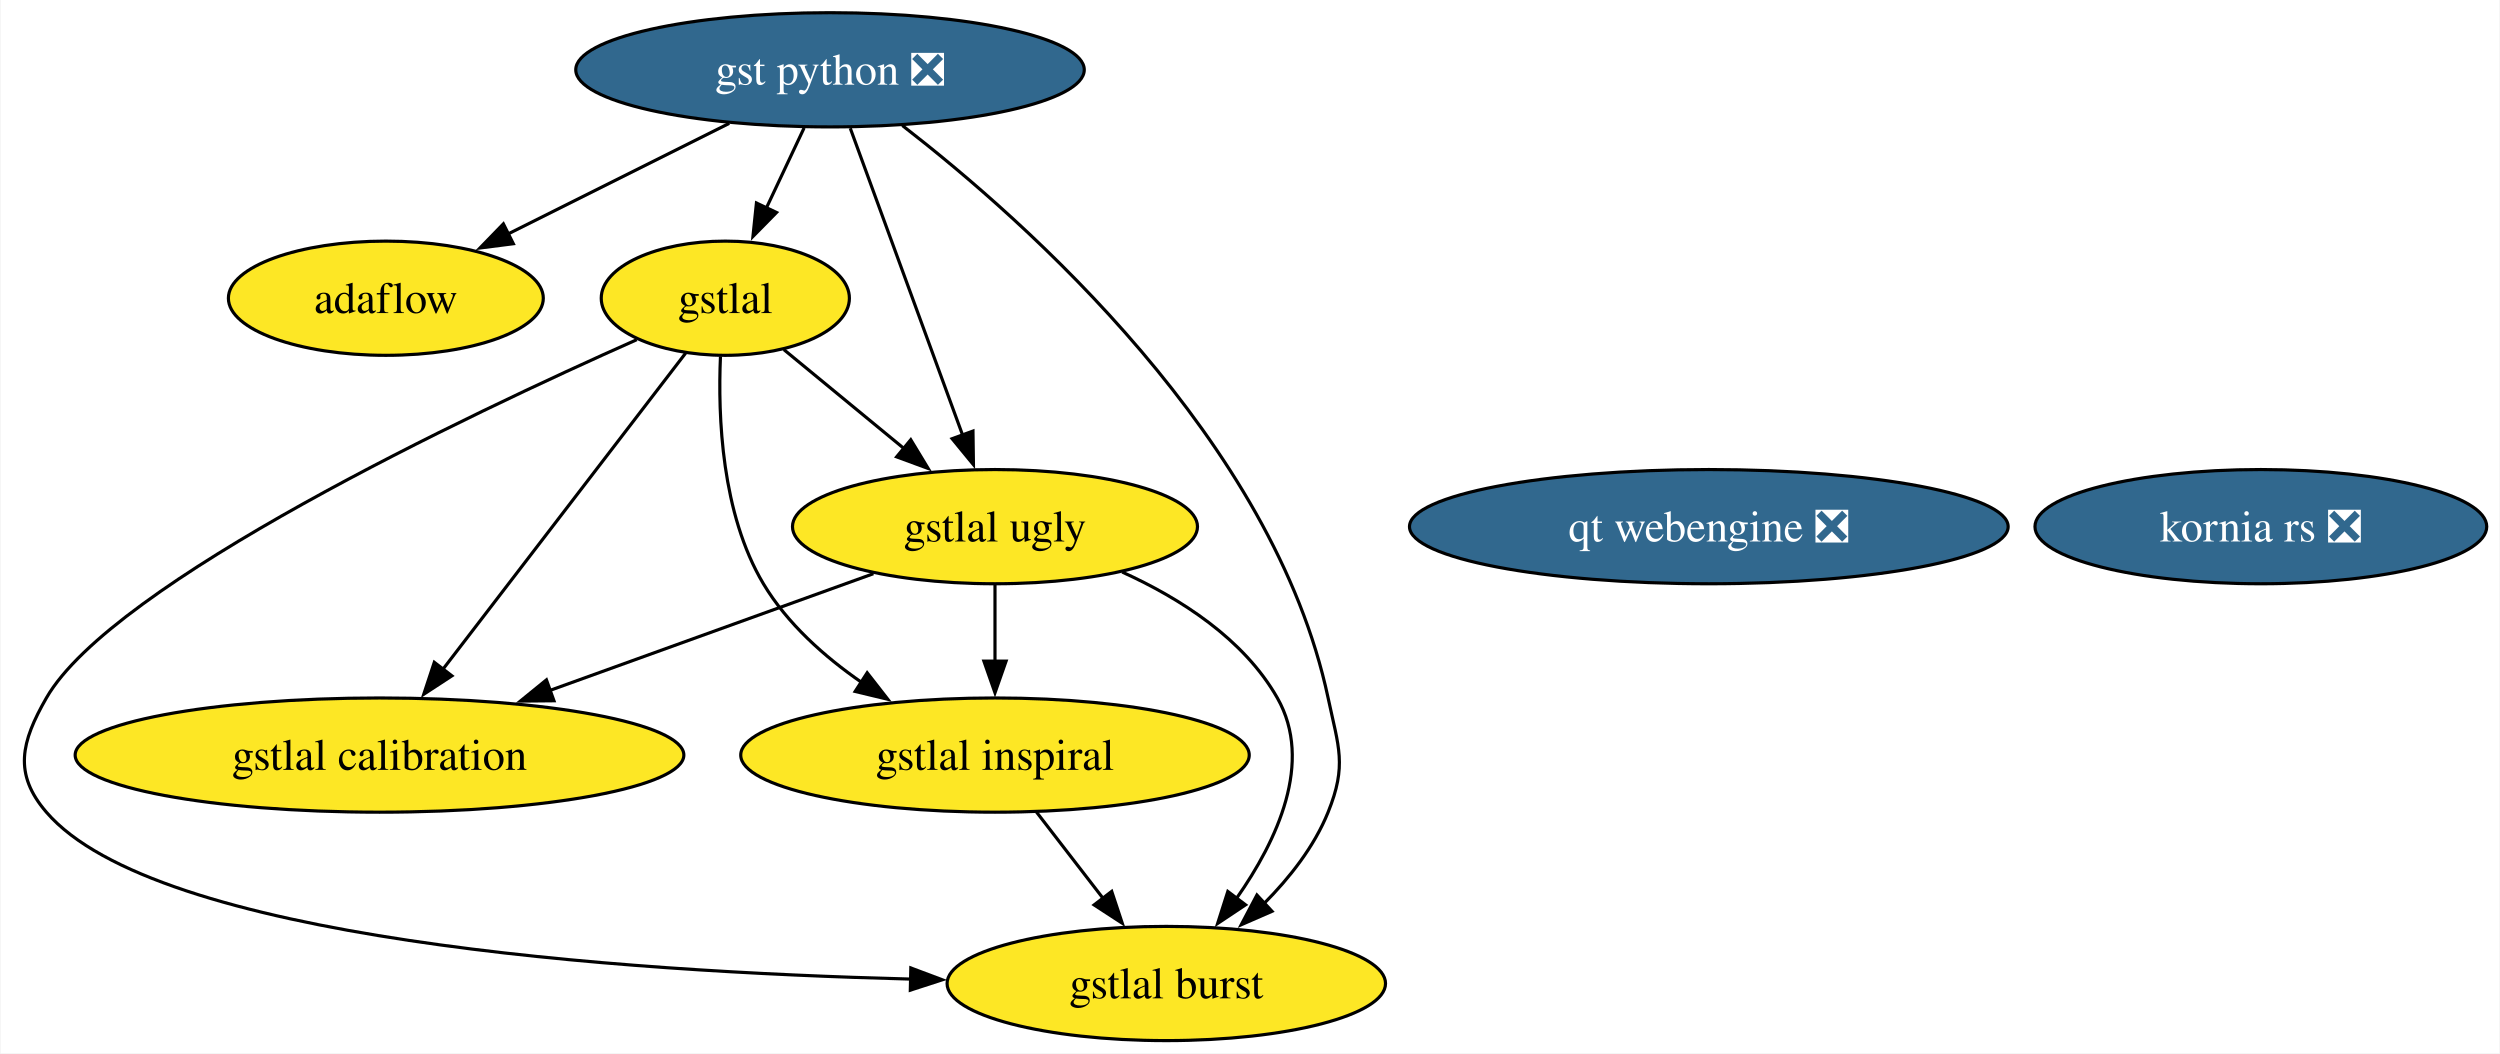
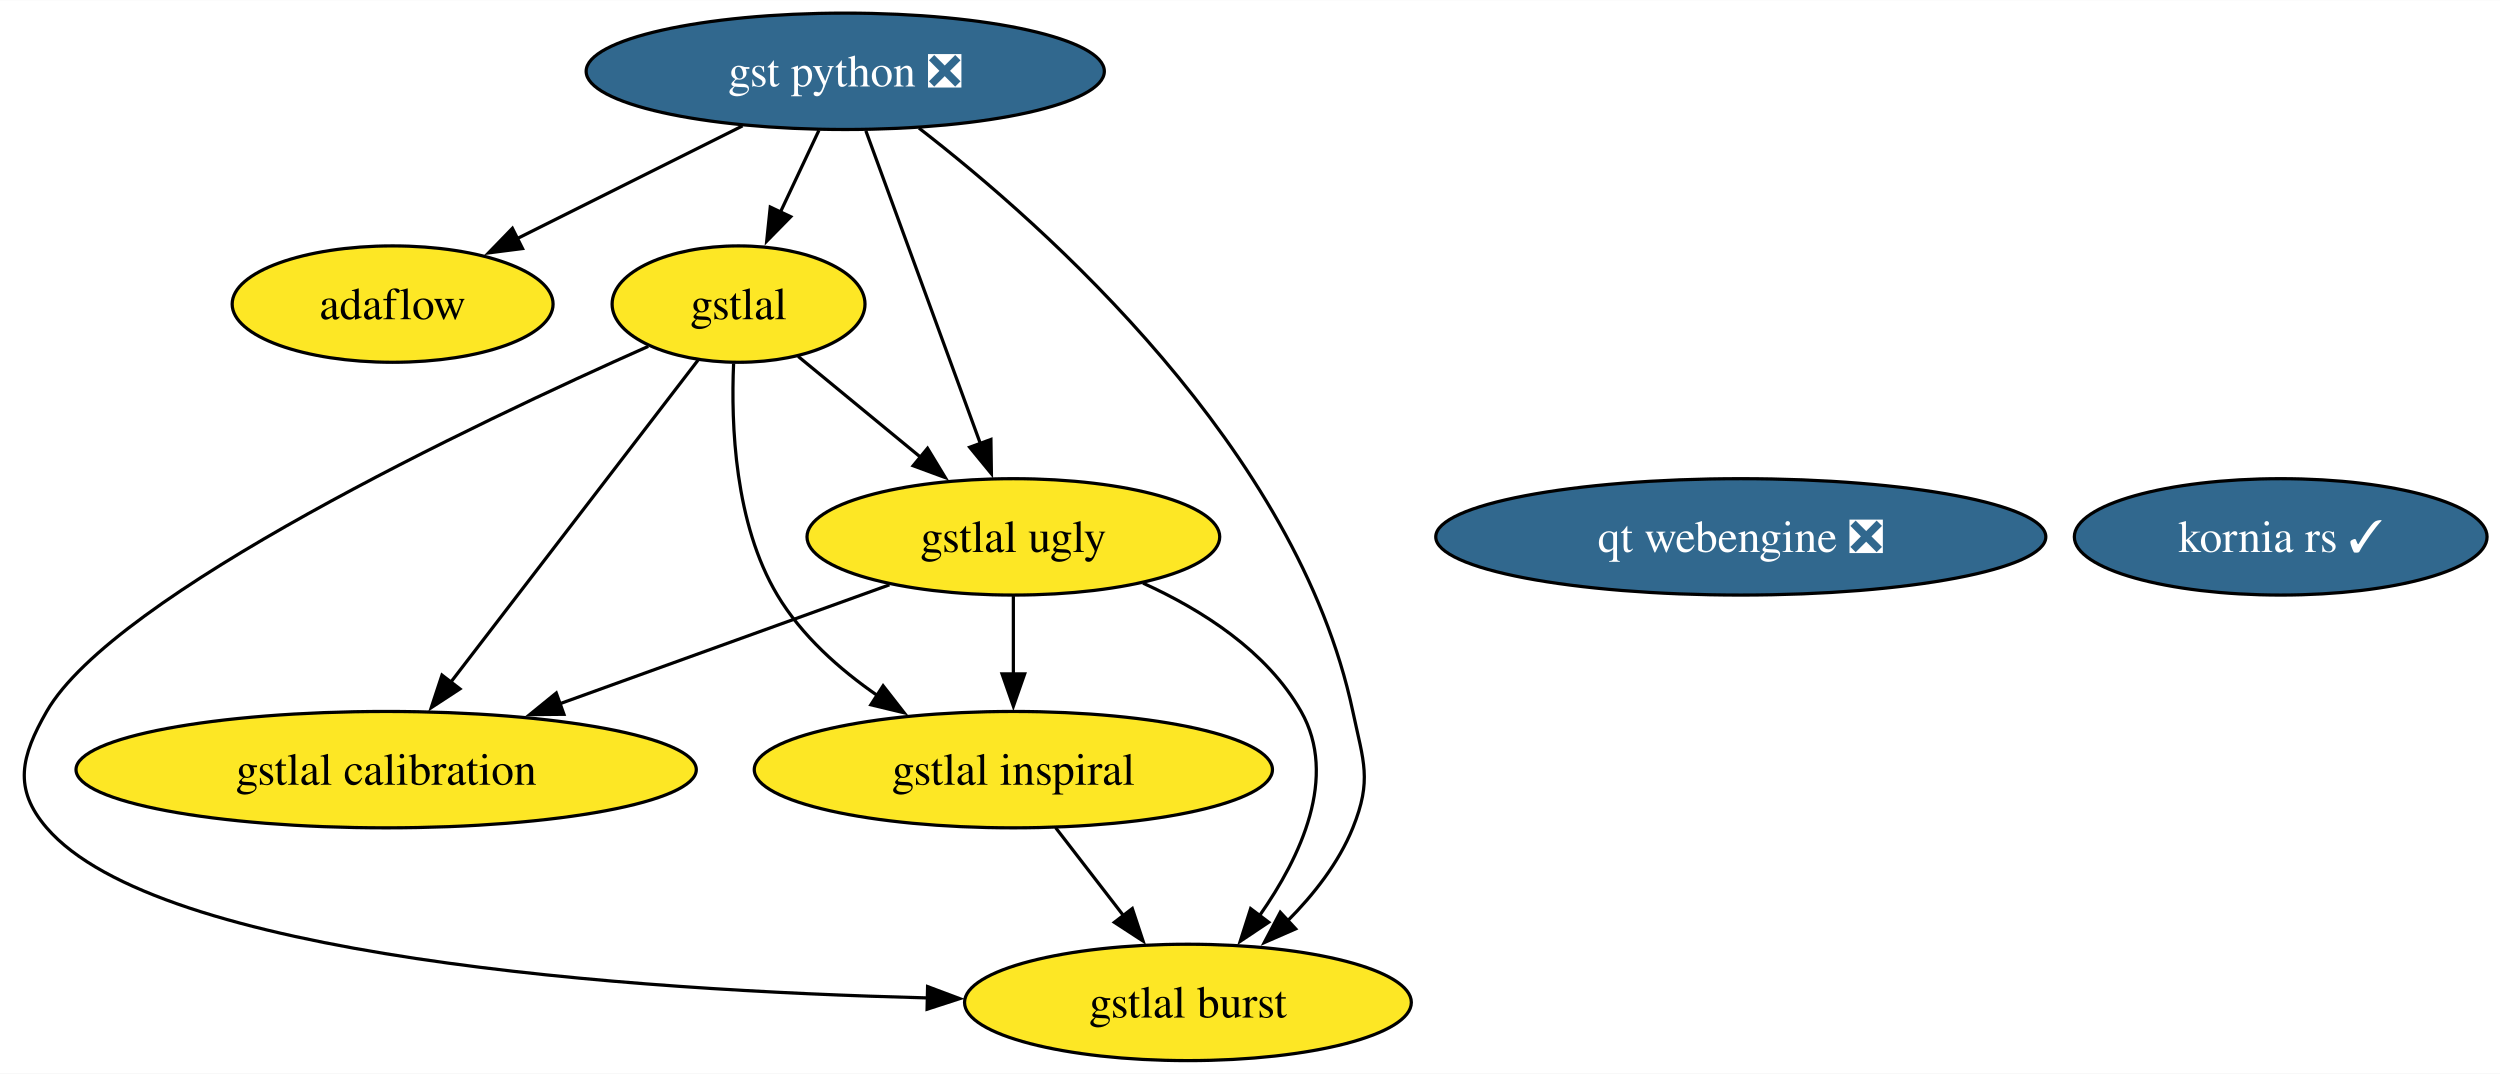
- <svg xmlns="http://www.w3.org/2000/svg" xmlns:xlink="http://www.w3.org/1999/xlink" width="788pt" height="332pt" viewBox="0.00 0.00 787.64 332.00">
+ <svg xmlns="http://www.w3.org/2000/svg" xmlns:xlink="http://www.w3.org/1999/xlink" width="773pt" height="332pt" viewBox="0.00 0.00 773.27 332.00">
  <g id="graph0" class="graph" transform="scale(1 1) rotate(0) translate(4 328)">
-     <polygon fill="white" stroke="none" points="-4,4 -4,-328 783.64,-328 783.64,4 -4,4" />
+     <polygon fill="white" stroke="none" points="-4,4 -4,-328 769.27,-328 769.27,4 -4,4" />
    <g id="node1" class="node">
      <g id="a_node1">
        <a xlink:href="https://github.com/conda-forge/gst-python-feedstock/pull/56" xlink:title="gst python ❎">
          <ellipse fill="#31688e" stroke="black" cx="257.44" cy="-306" rx="80.14" ry="18" />
          <text text-anchor="middle" x="257.44" y="-301.32" font-family="Times,serif" font-size="14.00" fill="white">gst python ❎</text>
        </a>
      </g>
    </g>
    <g id="node2" class="node">
      <g id="a_node2">
        <a xlink:href="https://github.com/conda-forge/gstlal-feedstock" xlink:title="gstlal">
          <ellipse fill="#fde725" stroke="black" cx="224.44" cy="-234" rx="39.11" ry="18" />
          <text text-anchor="middle" x="224.44" y="-229.32" font-family="Times,serif" font-size="14.00">gstlal</text>
        </a>
      </g>
    </g>
    <g id="edge2" class="edge">
      <path fill="none" stroke="black" d="M249.28,-287.7C245.69,-280.07 241.37,-270.92 237.36,-262.4" />
      <polygon fill="black" stroke="black" points="240.58,-261.03 233.15,-253.47 234.25,-264.01 240.58,-261.03" />
    </g>
    <g id="node3" class="node">
      <g id="a_node3">
        <a xlink:href="https://github.com/conda-forge/gstlal-ugly-feedstock" xlink:title="gstlal ugly">
          <ellipse fill="#fde725" stroke="black" cx="309.44" cy="-162" rx="63.83" ry="18" />
          <text text-anchor="middle" x="309.44" y="-157.32" font-family="Times,serif" font-size="14.00">gstlal ugly</text>
        </a>
      </g>
    </g>
    <g id="edge4" class="edge">
      <path fill="none" stroke="black" d="M263.82,-287.59C272.67,-263.4 288.8,-219.36 299.31,-190.65" />
      <polygon fill="black" stroke="black" points="302.5,-192.13 302.65,-181.53 295.93,-189.72 302.5,-192.13" />
    </g>
    <g id="node4" class="node">
      <g id="a_node4">
        <a xlink:href="https://github.com/conda-forge/gstlal-burst-feedstock" xlink:title="gstlal burst">
          <ellipse fill="#fde725" stroke="black" cx="363.44" cy="-18" rx="69.1" ry="18" />
          <text text-anchor="middle" x="363.44" y="-13.32" font-family="Times,serif" font-size="14.00">gstlal burst</text>
        </a>
      </g>
    </g>
    <g id="edge3" class="edge">
      <path fill="none" stroke="black" d="M280.24,-288.44C319.47,-258.06 397.24,-189.07 414.44,-108 417.76,-92.35 420.42,-86.84 414.44,-72 410.07,-61.16 402.31,-51.3 394.14,-43.1" />
      <polygon fill="black" stroke="black" points="396.76,-40.76 387.05,-36.52 392,-45.89 396.76,-40.76" />
    </g>
    <g id="node8" class="node">
      <g id="a_node8">
        <a xlink:href="https://github.com/conda-forge/adaflow-feedstock" xlink:title="adaflow">
          <ellipse fill="#fde725" stroke="black" cx="117.44" cy="-234" rx="49.63" ry="18" />
          <text text-anchor="middle" x="117.44" y="-229.32" font-family="Times,serif" font-size="14.00">adaflow</text>
        </a>
      </g>
    </g>
    <g id="edge1" class="edge">
      <path fill="none" stroke="black" d="M225.67,-289.12C205.01,-278.79 177.94,-265.25 156.04,-254.3" />
      <polygon fill="black" stroke="black" points="157.62,-251.18 147.11,-249.84 154.49,-257.44 157.62,-251.18" />
    </g>
    <g id="edge8" class="edge">
      <path fill="none" stroke="black" d="M242.88,-217.81C253.96,-208.69 268.3,-196.88 280.82,-186.57" />
      <polygon fill="black" stroke="black" points="282.89,-189.4 288.38,-180.34 278.44,-184 282.89,-189.4" />
    </g>
    <g id="edge5" class="edge">
      <path fill="none" stroke="black" d="M196.52,-220.93C143.4,-197.32 31.22,-144.2 10.44,-108 2.48,-94.12 0,-84.12 10.44,-72 44.89,-31.99 189.87,-21.76 282.98,-19.39" />
      <polygon fill="black" stroke="black" points="282.91,-22.9 292.83,-19.17 282.75,-15.9 282.91,-22.9" />
    </g>
    <g id="node5" class="node">
      <g id="a_node5">
        <a xlink:href="https://github.com/conda-forge/gstlal-inspiral-feedstock" xlink:title="gstlal inspiral">
          <ellipse fill="#fde725" stroke="black" cx="309.44" cy="-90" rx="80.14" ry="18" />
          <text text-anchor="middle" x="309.44" y="-85.33" font-family="Times,serif" font-size="14.00">gstlal inspiral</text>
        </a>
      </g>
    </g>
    <g id="edge7" class="edge">
      <path fill="none" stroke="black" d="M222.91,-215.63C222.08,-196.67 223.25,-166.09 236.44,-144 243.92,-131.48 255.61,-121.06 267.47,-112.86" />
      <polygon fill="black" stroke="black" points="269.15,-115.94 275.66,-107.59 265.36,-110.06 269.15,-115.94" />
    </g>
    <g id="node6" class="node">
      <g id="a_node6">
        <a xlink:href="https://github.com/conda-forge/gstlal-calibration-feedstock" xlink:title="gstlal calibration">
          <ellipse fill="#fde725" stroke="black" cx="115.44" cy="-90" rx="95.93" ry="18" />
          <text text-anchor="middle" x="115.44" y="-85.33" font-family="Times,serif" font-size="14.00">gstlal calibration</text>
        </a>
      </g>
    </g>
    <g id="edge6" class="edge">
      <path fill="none" stroke="black" d="M211.94,-216.71C193.17,-192.26 157.53,-145.83 135.21,-116.76" />
      <polygon fill="black" stroke="black" points="138.26,-114.98 129.39,-109.18 132.71,-119.24 138.26,-114.98" />
    </g>
    <g id="edge9" class="edge">
      <path fill="none" stroke="black" d="M349.54,-147.69C367.89,-139.37 387.87,-126.61 398.44,-108 409.91,-87.81 398.4,-63.12 385.6,-44.87" />
      <polygon fill="black" stroke="black" points="388.42,-42.8 379.61,-36.92 382.83,-47.01 388.42,-42.8" />
    </g>
    <g id="edge11" class="edge">
      <path fill="none" stroke="black" d="M309.44,-143.7C309.44,-136.41 309.44,-127.73 309.44,-119.54" />
      <polygon fill="black" stroke="black" points="312.94,-119.62 309.44,-109.62 305.94,-119.62 312.94,-119.62" />
    </g>
    <g id="edge10" class="edge">
      <path fill="none" stroke="black" d="M271.11,-147.17C241.94,-136.65 201.44,-122.03 169.06,-110.35" />
      <polygon fill="black" stroke="black" points="170.43,-107.12 159.84,-107.02 168.06,-113.71 170.43,-107.12" />
    </g>
    <g id="edge12" class="edge">
      <path fill="none" stroke="black" d="M322.51,-72.05C328.81,-63.89 336.51,-53.91 343.52,-44.82" />
      <polygon fill="black" stroke="black" points="346.23,-47.04 349.56,-36.99 340.68,-42.77 346.23,-47.04" />
    </g>
    <g id="node7" class="node">
      <g id="a_node7">
        <a xlink:href="https://github.com/conda-forge/qt-webengine-feedstock/pull/52" xlink:title="qt webengine ❎">
          <ellipse fill="#31688e" stroke="black" cx="534.44" cy="-162" rx="94.35" ry="18" />
          <text text-anchor="middle" x="534.44" y="-157.32" font-family="Times,serif" font-size="14.00" fill="white">qt webengine ❎</text>
        </a>
      </g>
    </g>
    <g id="node9" class="node">
      <g id="a_node9">
-         <a xlink:href="https://github.com/conda-forge/kornia-rs-feedstock/pull/1" xlink:title="kornia rs ❎">
-           <ellipse fill="#31688e" stroke="black" cx="708.44" cy="-162" rx="71.2" ry="18" />
-           <text text-anchor="middle" x="708.44" y="-157.32" font-family="Times,serif" font-size="14.00" fill="white">kornia rs ❎</text>
+         <a xlink:href="https://github.com/conda-forge/kornia-rs-feedstock/pull/1" xlink:title="kornia rs ✓">
+           <ellipse fill="#31688e" stroke="black" cx="701.44" cy="-162" rx="63.83" ry="18" />
+           <text text-anchor="middle" x="701.44" y="-157.32" font-family="Times,serif" font-size="14.00" fill="white">kornia rs ✓</text>
        </a>
      </g>
    </g>
  </g>
</svg>
